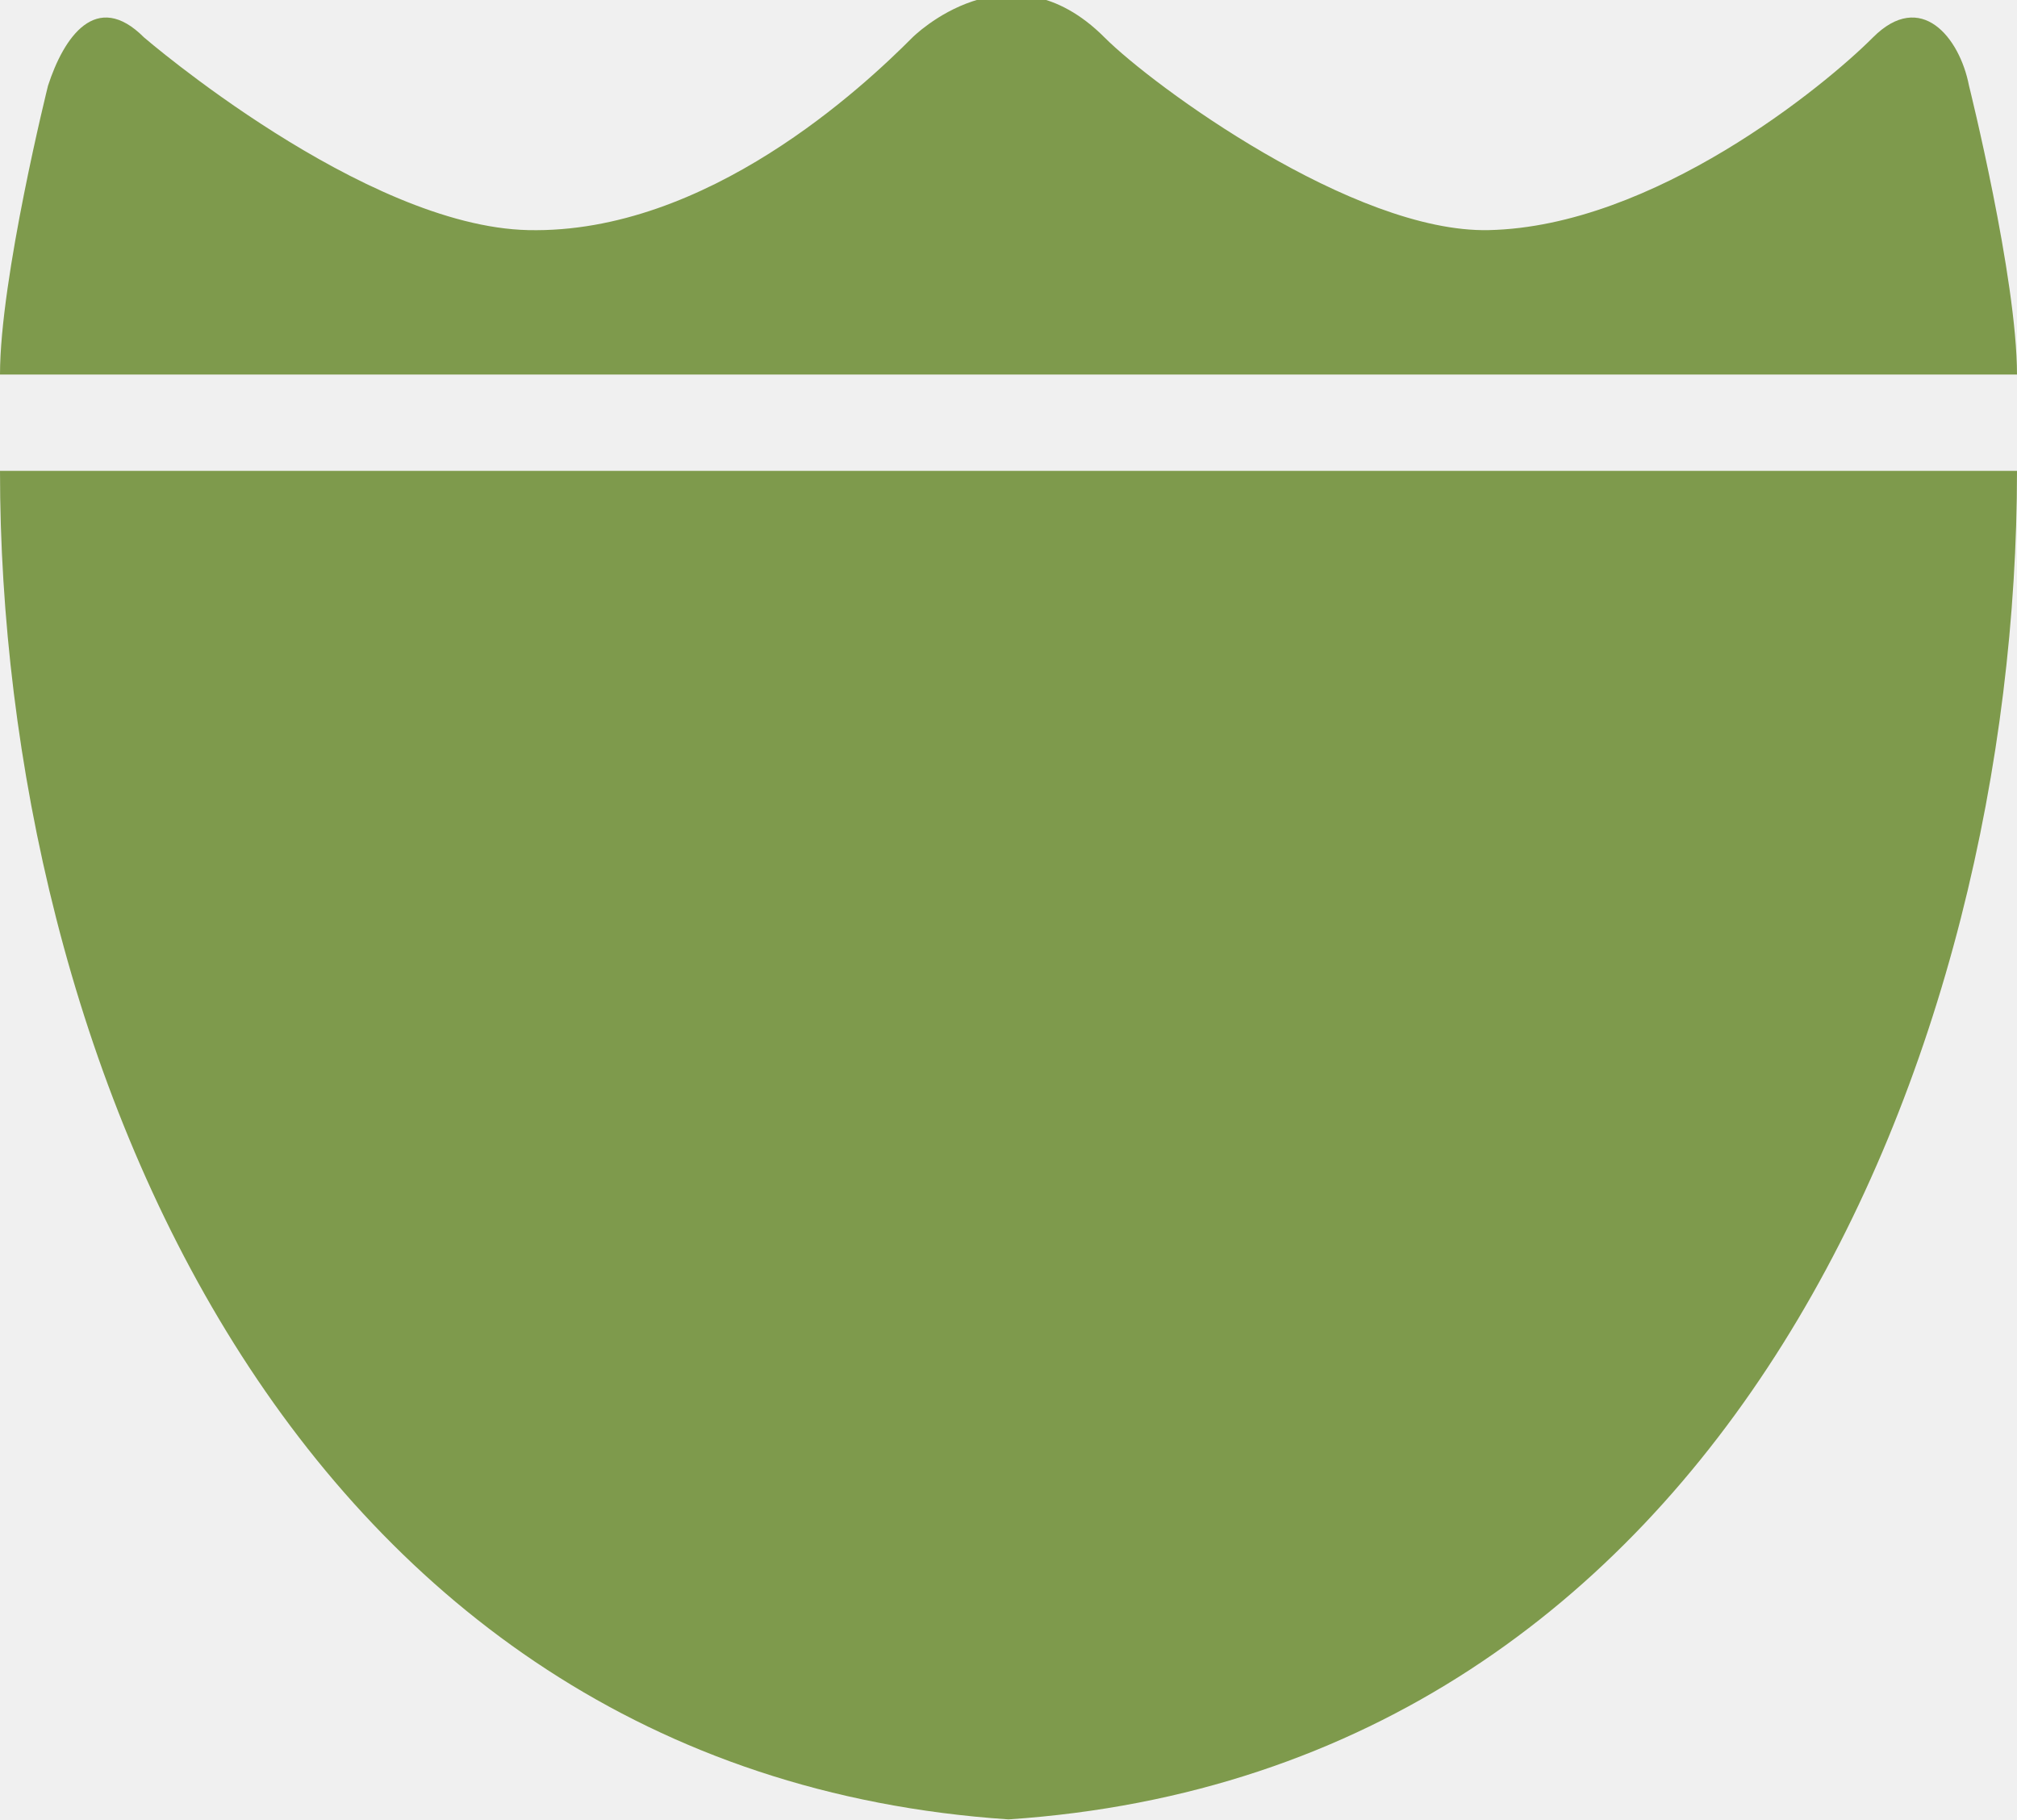
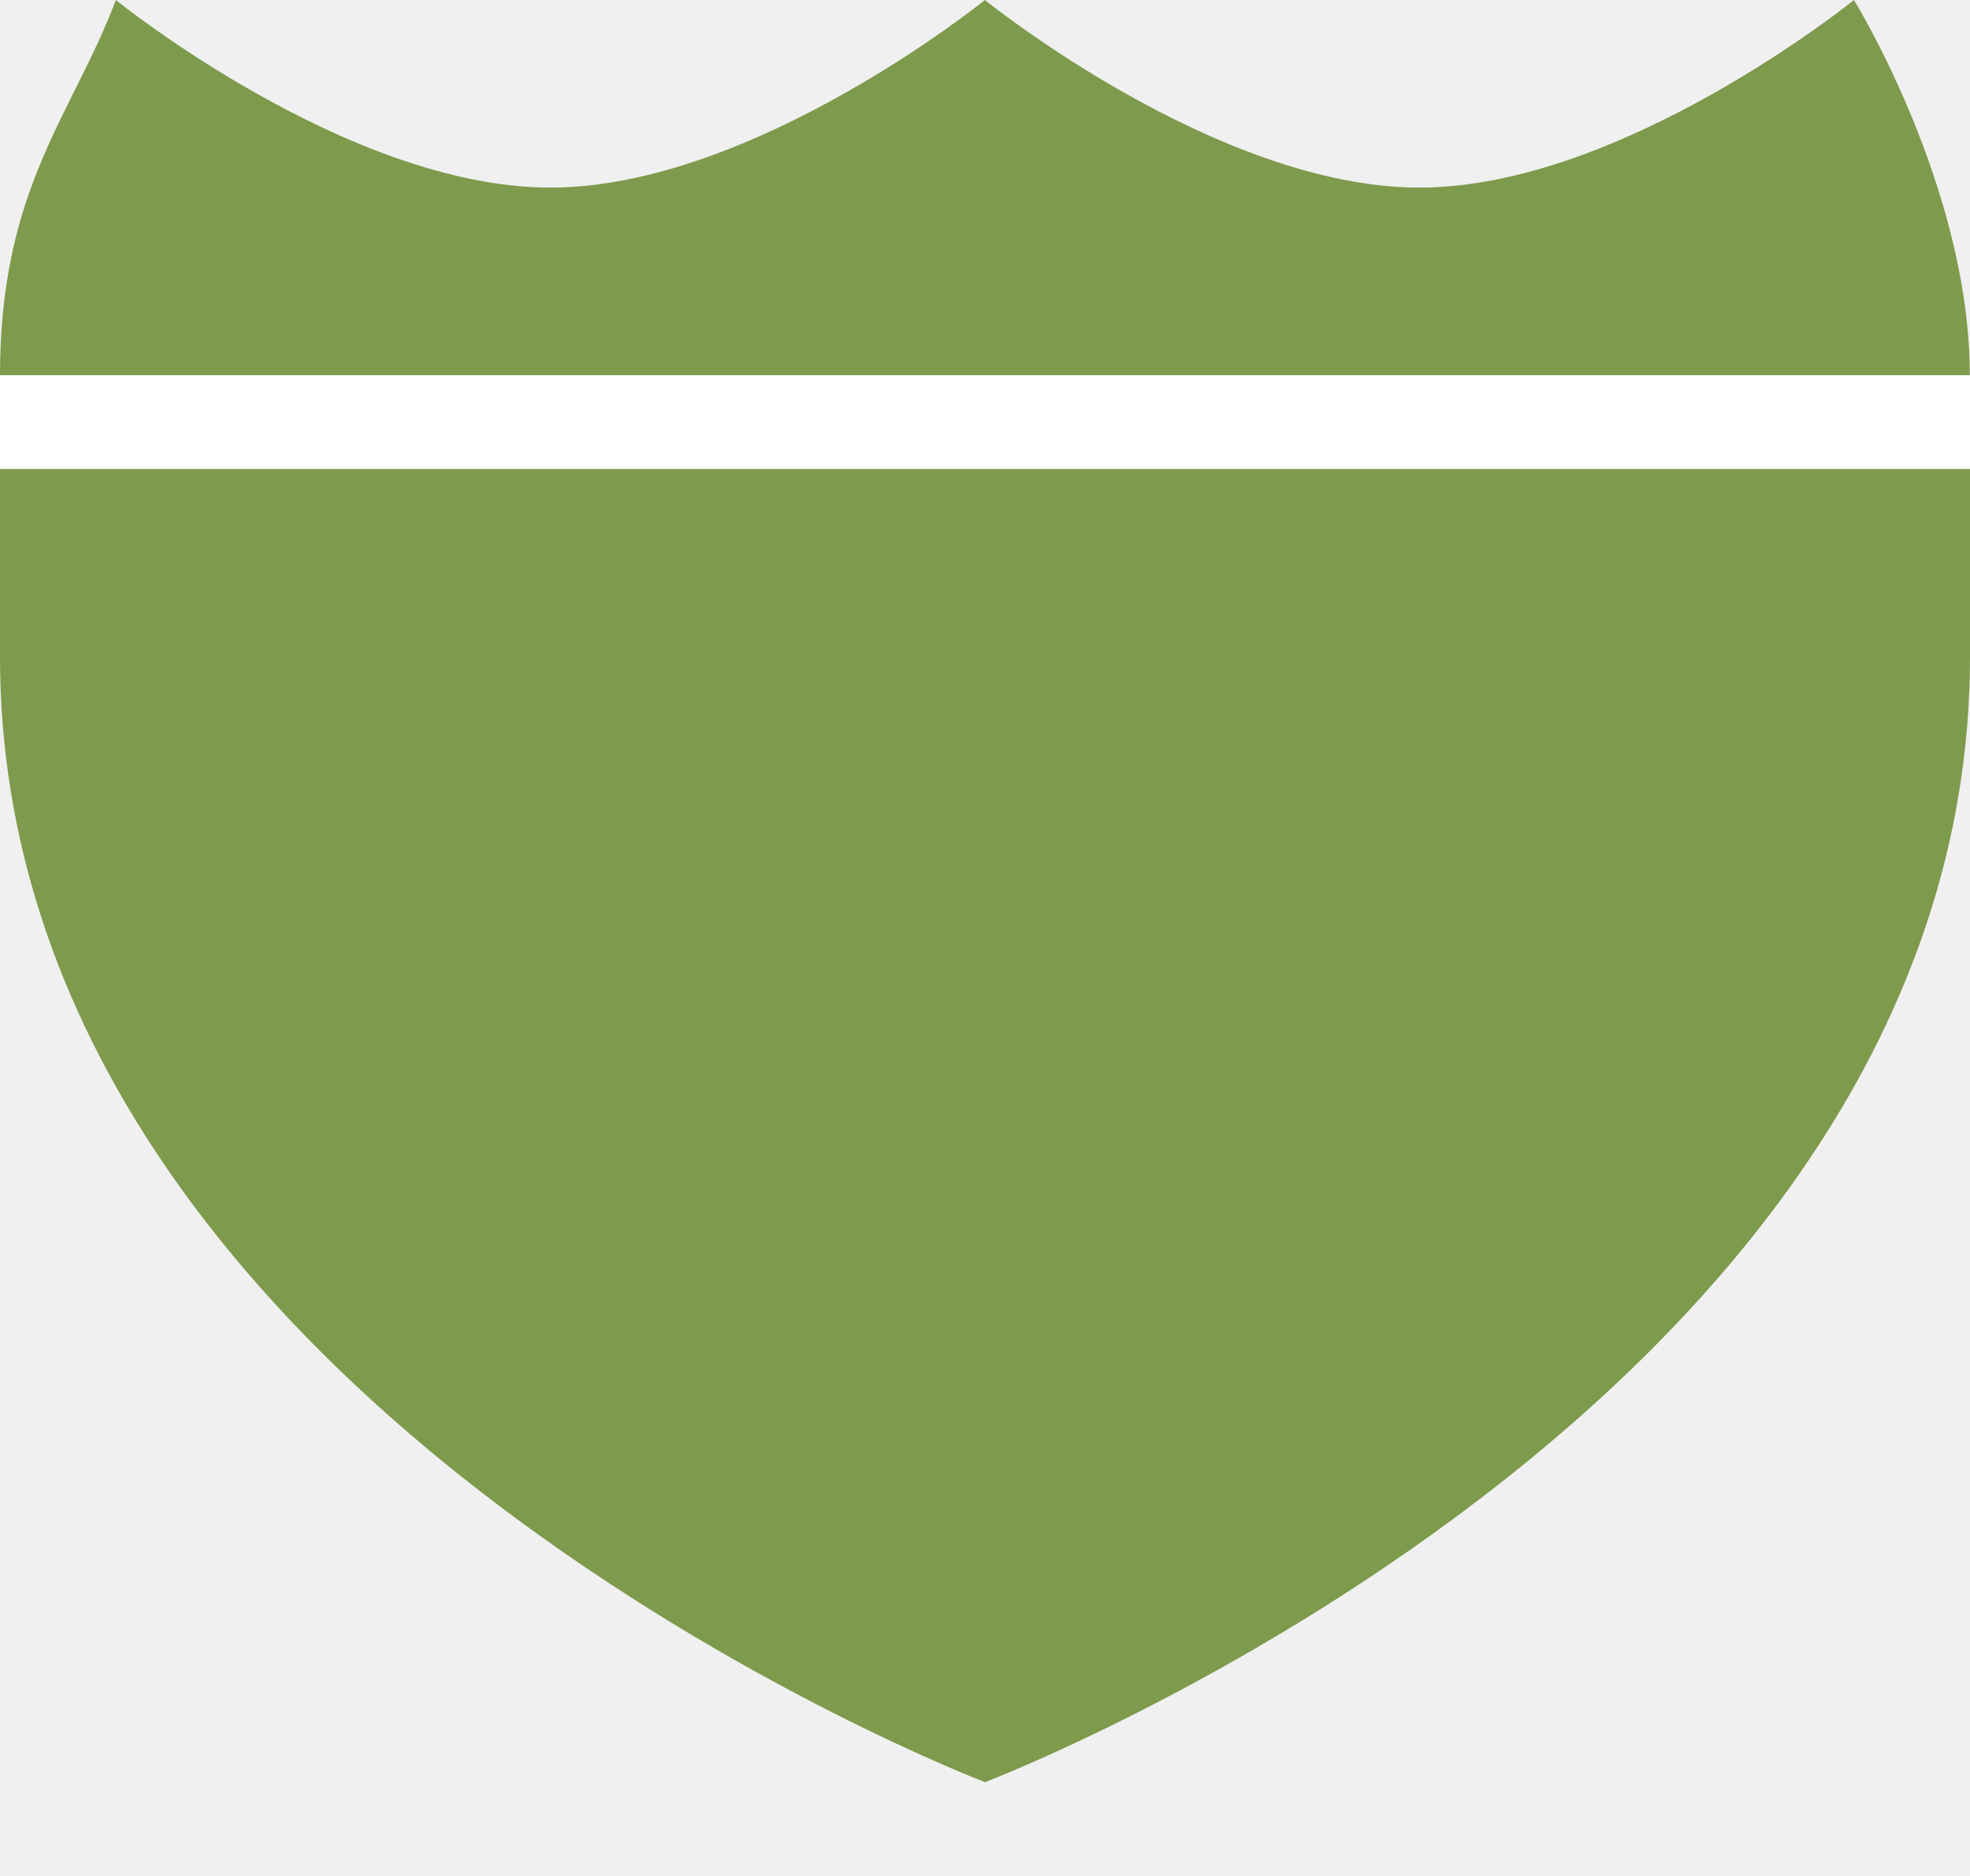
- <svg xmlns="http://www.w3.org/2000/svg" version="1.1" width="21" height="18.944" id="svg3844" viewBox="0 0 21 18.944">
+ <svg xmlns="http://www.w3.org/2000/svg" version="1.1" width="21" height="20" id="svg3844" viewBox="0 0 21 20">
  <defs id="defs3846" />
-   <path style="opacity:1;fill:#7e9a4c;fill-opacity:1;fill-rule:evenodd;stroke:none;stroke-width:2.003;stroke-linecap:round;stroke-linejoin:round;stroke-miterlimit:4;stroke-dasharray:none;stroke-dashoffset:0;stroke-opacity:1;marker:none" d="M 0,4.903 C 0,10.921 3,18.443 10.5,18.944 18,18.443 21,10.921 21,4.903 l -10.5,0 z" id="path9494" />
-   <path style="opacity:1;fill:#7e9a4c;fill-opacity:1;fill-rule:evenodd;stroke:none;stroke-width:2.003;stroke-linecap:round;stroke-linejoin:round;stroke-miterlimit:4;stroke-dasharray:none;stroke-dashoffset:0;stroke-opacity:1;marker:none" d="M 0,3.9 C 0,2.898 0.5,0.892 0.5,0.892 0.663,0.39 1,-0.111 1.5,0.39 c 0,0 2.284,1.968 4,2.006 1.863,0.041 3.5,-1.504 4,-2.006 0,0 1,-1.003 2,0 0.5,0.501 2.594,2.037 4,2.006 1.716,-0.037 3.5,-1.504 4,-2.006 0.5,-0.501 0.903,0 1,0.501 0,0 0.5,2.006 0.5,3.009 z" id="path9499" />
+   <path style="opacity:1;fill:#7e9a4c;fill-opacity:1;fill-rule:evenodd;stroke:none;stroke-width:2.003;stroke-linecap:round;stroke-linejoin:round;stroke-miterlimit:4;stroke-dasharray:none;stroke-dashoffset:0;stroke-opacity:1;marker:none" d="M 5.6756755e-8,7 C 5.6756755e-8,15 10.5,19 10.5,19 c 0,0 10.5,-4 10.5,-12 l 0,-3 -21,0 z" id="path9494-4" />
+   <path style="opacity:1;fill:#7e9a4c;fill-opacity:1;fill-rule:evenodd;stroke:none;stroke-width:2.003;stroke-linecap:round;stroke-linejoin:round;stroke-miterlimit:4;stroke-dasharray:none;stroke-dashoffset:0;stroke-opacity:1;marker:none" d="m 5.6756755e-8,4 c 0,-2 0.777,-2.78 1.235,-4 0,0 2.471,2 4.632,2 2.162,0 4.632,-2 4.632,-2 0,0 2.471,2 4.632,2 2.162,0 4.632,-2 4.632,-2 0,0 1.235,2 1.235,4 z" id="path9499-7" />
+   <rect style="opacity:1;fill:#ffffff;fill-opacity:1;stroke:none;stroke-width:1;stroke-miterlimit:4;stroke-dasharray:none;stroke-opacity:1" id="rect5252" width="21" height="1" x="5.6756754e-08" y="4" />
</svg>
